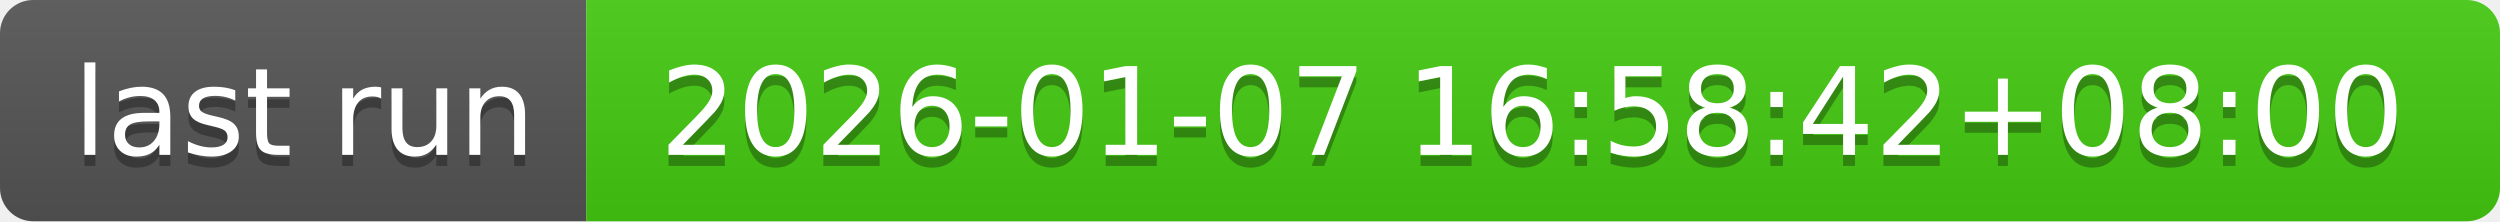
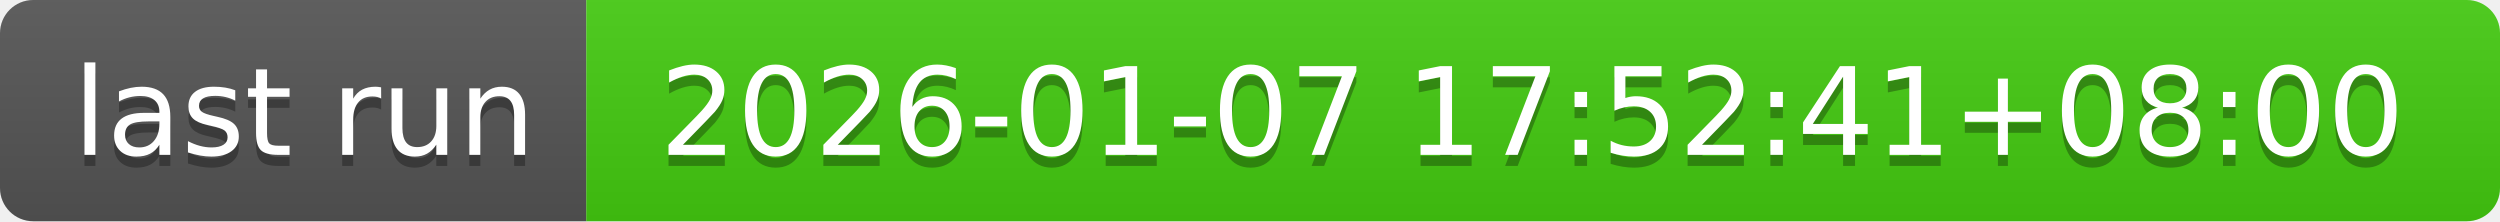
- <svg xmlns="http://www.w3.org/2000/svg" width="226" height="20" role="img" aria-label="last run: 2026-01-07 16:58:42+08:00">
+ <svg xmlns="http://www.w3.org/2000/svg" width="226" height="20" role="img" aria-label="last run: 2026-01-07 17:52:41+08:00">
  <linearGradient id="s" x2="0" y2="100%">
    <stop offset="0" stop-color="#bbb" stop-opacity=".1" />
    <stop offset="1" stop-opacity=".1" />
  </linearGradient>
  <clipPath id="r">
    <rect width="226" height="20" rx="3" fill="#fff" />
  </clipPath>
  <g clip-path="url(#r)">
    <rect width="53" height="20" fill="#555" />
    <rect x="53" width="173" height="20" fill="#4c1" />
    <rect width="226" height="20" fill="url(#s)" />
  </g>
  <g fill="#fff" text-anchor="middle" font-family="Verdana,Geneva,DejaVu Sans,sans-serif" text-rendering="geometricPrecision" font-size="110">
    <text aria-hidden="true" x="275" y="150" fill="#010101" fill-opacity=".3" transform="scale(.1)" textLength="430">last run</text>
    <text x="275" y="140" transform="scale(.1)" fill="#fff" textLength="430">last run</text>
-     <text aria-hidden="true" x="1385" y="150" fill="#010101" fill-opacity=".3" transform="scale(.1)" textLength="1630">2026-01-07 16:58:42+08:00</text>
-     <text x="1385" y="140" transform="scale(.1)" fill="#fff" textLength="1630">2026-01-07 16:58:42+08:00</text>
+     <text aria-hidden="true" x="1385" y="150" fill="#010101" fill-opacity=".3" transform="scale(.1)" textLength="1630">2026-01-07 17:52:41+08:00</text>
+     <text x="1385" y="140" transform="scale(.1)" fill="#fff" textLength="1630">2026-01-07 17:52:41+08:00</text>
  </g>
</svg>
